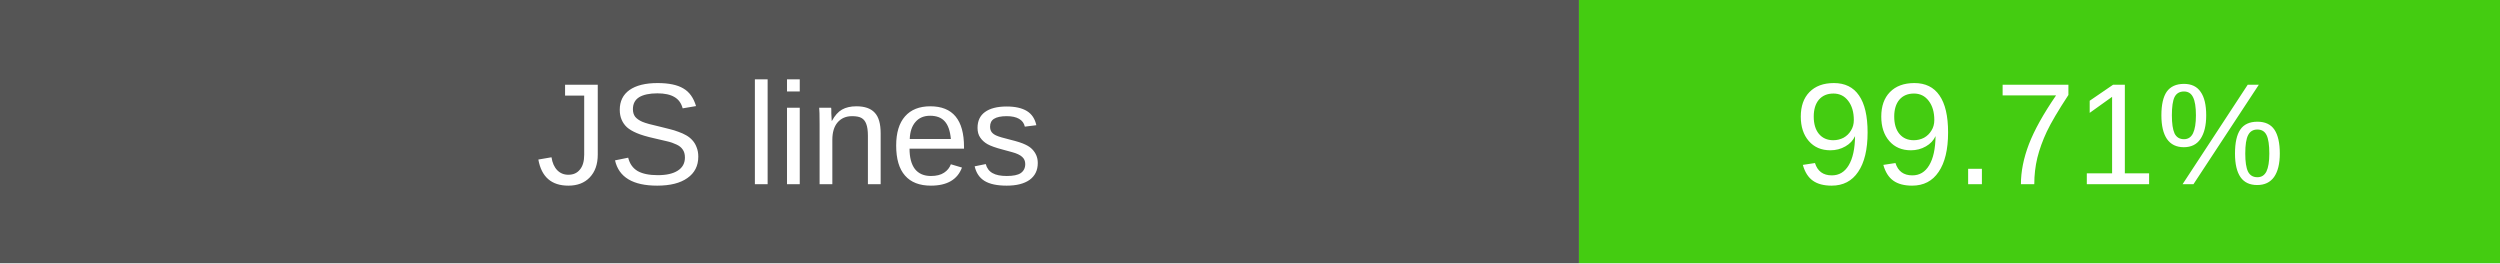
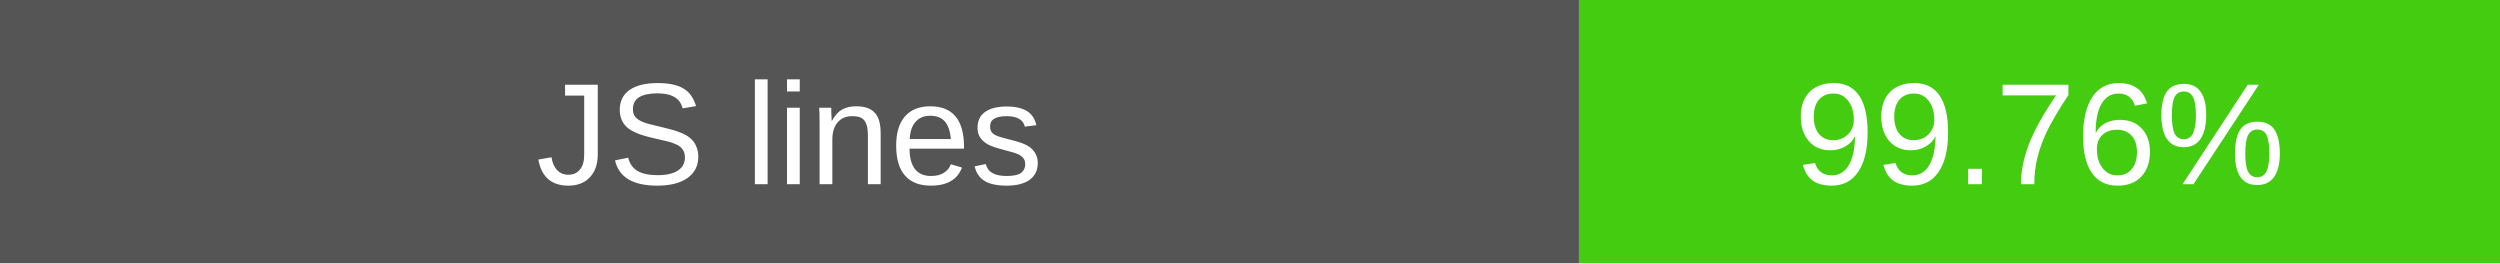
- <svg xmlns="http://www.w3.org/2000/svg" width="190" height="20" role="img" aria-label="JS lines: 99.71%">
+ <svg xmlns="http://www.w3.org/2000/svg" width="190" height="20" role="img" aria-label="JS lines: 99.76%">
  <rect width="120" height="20" fill="#555" />
  <rect x="120" width="70" height="20" fill="#4c1" />
  <g fill="#fff" text-anchor="middle" font-family="Verdana,Arial,sans-serif" font-size="11">
    <text x="60" y="14">JS lines</text>
-     <text x="155" y="14">99.71%</text>
+     <text x="155" y="14">99.76%</text>
  </g>
</svg>
